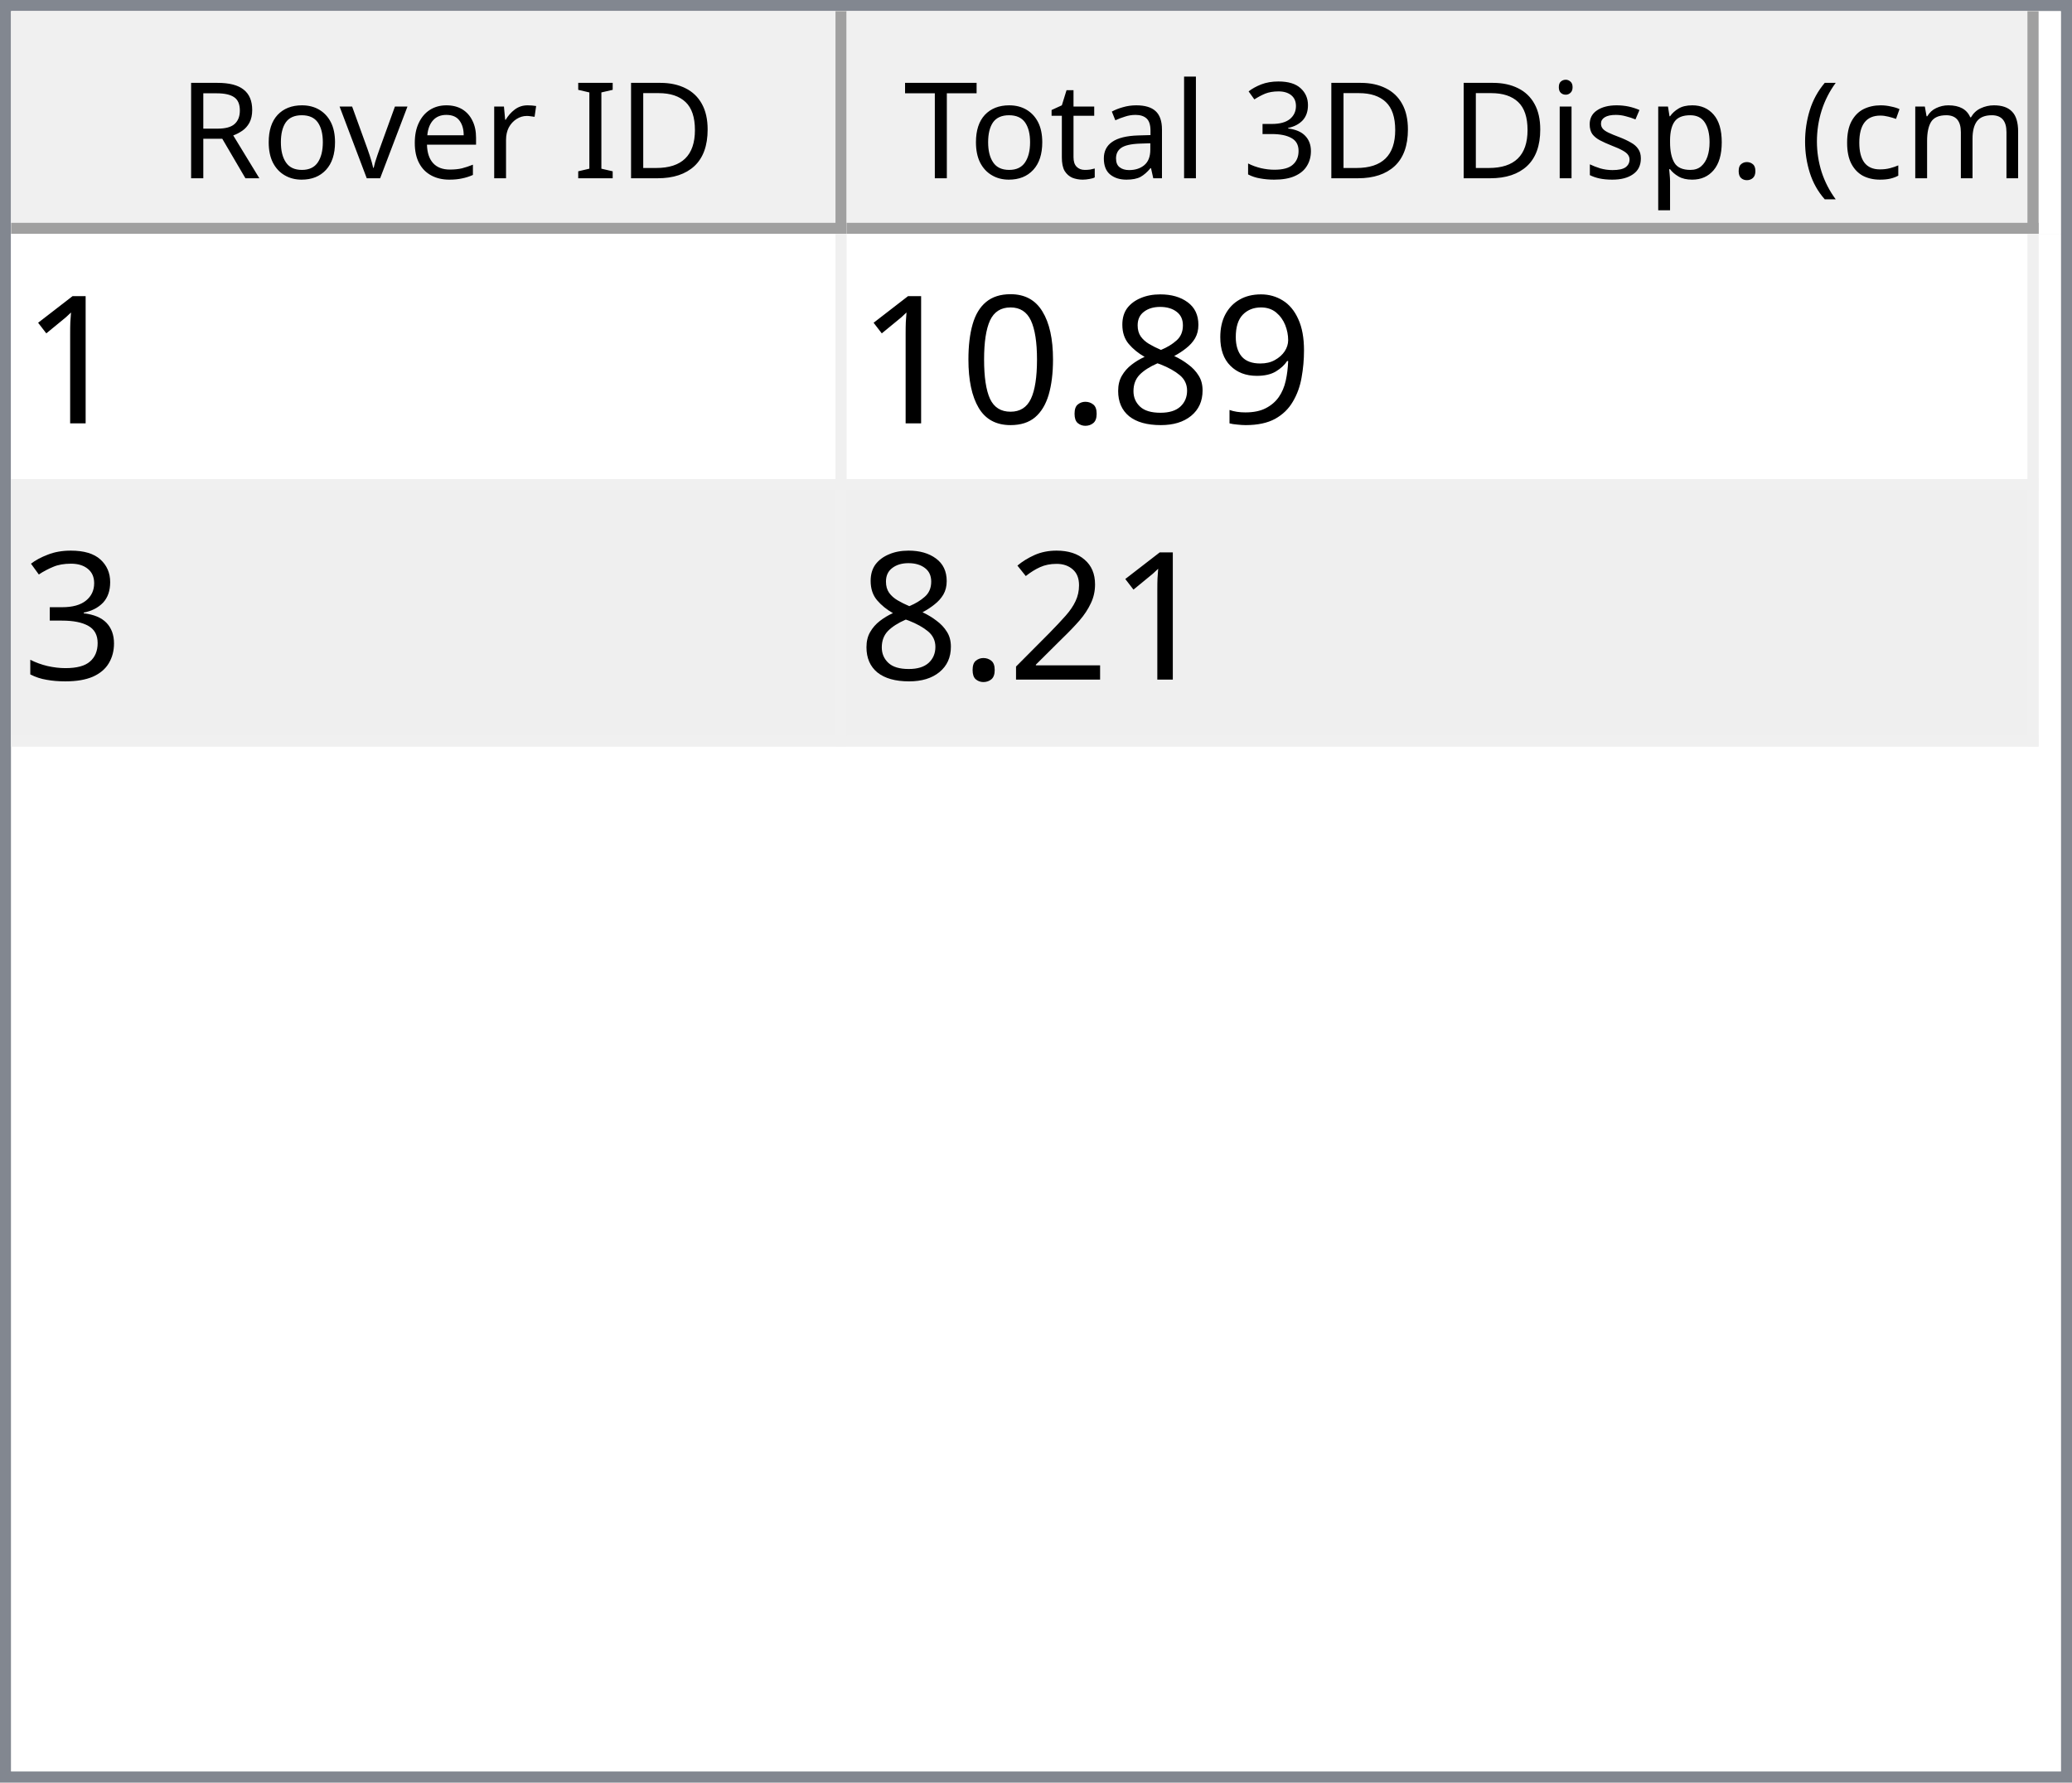
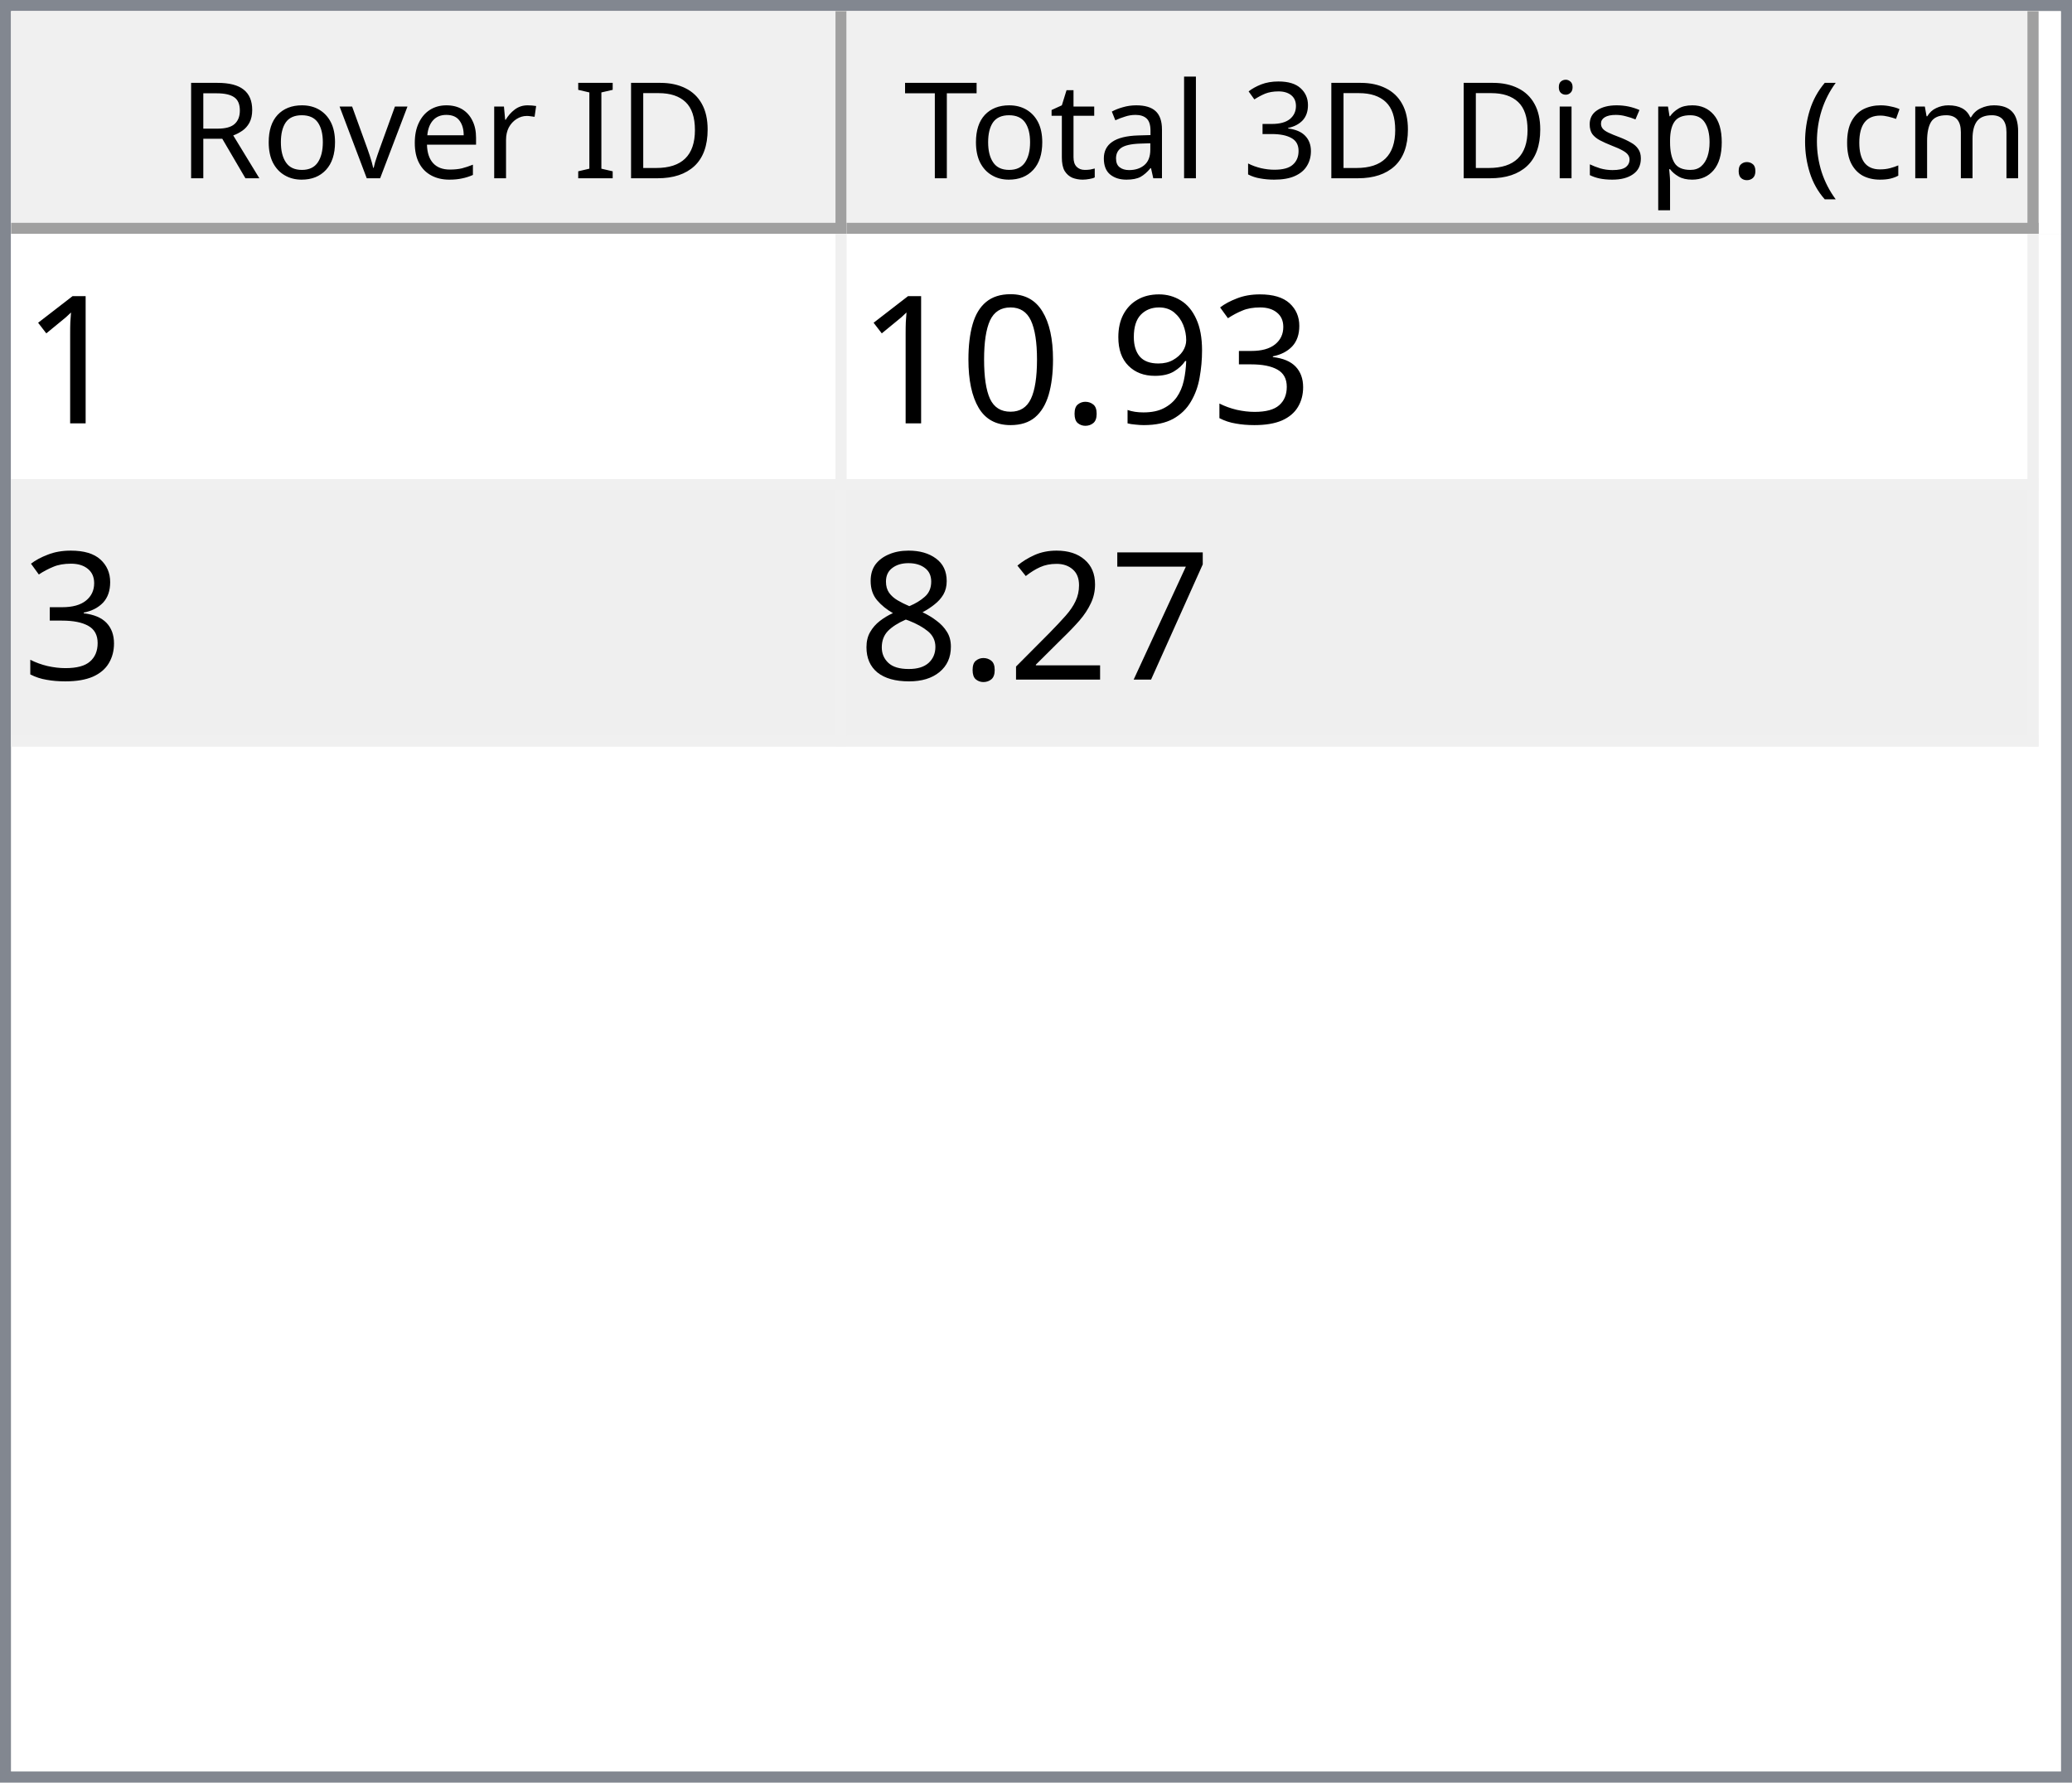
<svg xmlns="http://www.w3.org/2000/svg" style="fill-opacity:1; color-rendering:auto; color-interpolation:auto; text-rendering:auto; stroke:black; stroke-linecap:square; stroke-miterlimit:10; shape-rendering:auto; stroke-opacity:1; fill:black; stroke-dasharray:none; font-weight:normal; stroke-width:1; font-family:'Dialog'; font-style:normal; stroke-linejoin:miter; font-size:12px; stroke-dashoffset:0; image-rendering:auto;" width="186" height="160">
  <defs id="genericDefs" />
  <g>
    <defs id="defs1">
      <clipPath clipPathUnits="userSpaceOnUse" id="clipPath1">
        <path d="M0 0 L186 0 L186 160 L0 160 L0 0 Z" />
      </clipPath>
      <clipPath clipPathUnits="userSpaceOnUse" id="clipPath2">
        <path d="M0 0 L0 160 L186 160 L186 0 Z" />
      </clipPath>
      <clipPath clipPathUnits="userSpaceOnUse" id="clipPath3">
        <path d="M0 0 L0 20 L184 20 L184 0 Z" />
      </clipPath>
      <clipPath clipPathUnits="userSpaceOnUse" id="clipPath4">
        <path d="M0 0 L0 20 L75 20 L75 0 Z" />
      </clipPath>
      <clipPath clipPathUnits="userSpaceOnUse" id="clipPath5">
        <path d="M1 1 L1 19 L74 19 L74 1 Z" />
      </clipPath>
      <clipPath clipPathUnits="userSpaceOnUse" id="clipPath6">
        <path d="M0 0 L0 18 L73 18 L73 0 Z" />
      </clipPath>
      <clipPath clipPathUnits="userSpaceOnUse" id="clipPath7">
        <path d="M-0.5 -0.5 L-0.5 19.5 L74.5 19.5 L74.5 -0.5 Z" />
      </clipPath>
      <clipPath clipPathUnits="userSpaceOnUse" id="clipPath8">
        <path d="M0 0 L0 20 L107 20 L107 0 Z" />
      </clipPath>
      <clipPath clipPathUnits="userSpaceOnUse" id="clipPath9">
        <path d="M1 1 L1 19 L106 19 L106 1 Z" />
      </clipPath>
      <clipPath clipPathUnits="userSpaceOnUse" id="clipPath10">
        <path d="M0 0 L0 18 L105 18 L105 0 Z" />
      </clipPath>
      <clipPath clipPathUnits="userSpaceOnUse" id="clipPath11">
        <path d="M-0.5 -0.5 L-0.5 19.5 L106.5 19.5 L106.5 -0.5 Z" />
      </clipPath>
      <clipPath clipPathUnits="userSpaceOnUse" id="clipPath12">
        <path d="M0 0 L0 138 L184 138 L184 0 Z" />
      </clipPath>
      <clipPath clipPathUnits="userSpaceOnUse" id="clipPath13">
        <path d="M0 0 L0 46 L182 46 L182 0 Z" />
      </clipPath>
      <clipPath clipPathUnits="userSpaceOnUse" id="clipPath14">
        <path d="M-0.5 -0.5 L-0.5 45.5 L181.5 45.5 L181.5 -0.5 Z" />
      </clipPath>
      <clipPath clipPathUnits="userSpaceOnUse" id="clipPath15">
        <path d="M0 0 L0 22 L74 22 L74 0 Z" />
      </clipPath>
      <clipPath clipPathUnits="userSpaceOnUse" id="clipPath16">
        <path d="M0 0 L0 22 L106 22 L106 0 Z" />
      </clipPath>
      <font horiz-adv-x="64.551" id="font1">
        <font-face ascent="107.91" descent="25.098" units-per-em="100" style="font-style:normal; font-family:Segoe UI; font-weight:normal;" />
        <missing-glyph horiz-adv-x="64.551" d="M8.109 0 L8.109 68.266 L56.453 68.266 L56.453 0 L8.109 0 ZM15.328 7.234 L49.219 7.234 L49.219 61.031 L15.328 61.031 L15.328 7.234 Z" />
        <glyph unicode="D" horiz-adv-x="70.117" d="M9.188 0 L9.188 70.016 L28.516 70.016 Q65.531 70.016 65.531 35.891 Q65.531 19.672 55.25 9.836 Q44.969 0 27.734 0 L9.188 0 ZM17.391 62.594 L17.391 7.422 L27.828 7.422 Q41.609 7.422 49.273 14.797 Q56.938 22.172 56.938 35.688 Q56.938 62.594 28.328 62.594 L17.391 62.594 Z" />
        <glyph unicode="I" horiz-adv-x="26.611" d="M17.391 0 L9.188 0 L9.188 70.016 L17.391 70.016 L17.391 0 Z" />
        <glyph unicode=" " horiz-adv-x="27.393" d="" />
        <glyph unicode="r" horiz-adv-x="34.766" d="M34.188 41.891 Q32.078 43.5 28.125 43.5 Q23 43.5 19.555 38.672 Q16.109 33.844 16.109 25.484 L16.109 0 L8.109 0 L8.109 50 L16.109 50 L16.109 39.703 L16.312 39.703 Q18.016 44.969 21.531 47.922 Q25.047 50.875 29.391 50.875 Q32.516 50.875 34.188 50.203 L34.188 41.891 Z" />
        <glyph unicode="e" horiz-adv-x="52.295" d="M48.297 23 L12.984 23 Q13.188 14.656 17.484 10.109 Q21.781 5.562 29.297 5.562 Q37.75 5.562 44.828 11.141 L44.828 3.609 Q38.234 -1.172 27.391 -1.172 Q16.797 -1.172 10.742 5.641 Q4.688 12.453 4.688 24.812 Q4.688 36.469 11.305 43.82 Q17.922 51.172 27.734 51.172 Q37.547 51.172 42.922 44.828 Q48.297 38.484 48.297 27.203 L48.297 23 ZM40.094 29.781 Q40.047 36.719 36.75 40.578 Q33.453 44.438 27.594 44.438 Q21.922 44.438 17.969 40.383 Q14.016 36.328 13.094 29.781 L40.094 29.781 Z" />
        <glyph unicode="v" horiz-adv-x="47.9" d="M47.406 50 L27.484 0 L19.625 0 L0.688 50 L9.469 50 L22.172 13.672 Q23.578 9.672 23.922 6.688 L24.125 6.688 Q24.609 10.453 25.688 13.484 L38.969 50 L47.406 50 Z" />
        <glyph unicode="o" horiz-adv-x="58.594" d="M29 -1.172 Q17.922 -1.172 11.305 5.836 Q4.688 12.844 4.688 24.422 Q4.688 37.016 11.57 44.094 Q18.453 51.172 30.172 51.172 Q41.359 51.172 47.633 44.289 Q53.906 37.406 53.906 25.203 Q53.906 13.234 47.141 6.031 Q40.375 -1.172 29 -1.172 ZM29.594 44.438 Q21.875 44.438 17.383 39.188 Q12.891 33.938 12.891 24.703 Q12.891 15.828 17.43 10.695 Q21.969 5.562 29.594 5.562 Q37.359 5.562 41.531 10.594 Q45.703 15.625 45.703 24.906 Q45.703 34.281 41.531 39.359 Q37.359 44.438 29.594 44.438 Z" />
        <glyph unicode="R" horiz-adv-x="59.814" d="M59.375 0 L49.609 0 L37.891 19.625 Q36.281 22.359 34.766 24.289 Q33.25 26.219 31.664 27.438 Q30.078 28.656 28.25 29.219 Q26.422 29.781 24.125 29.781 L17.391 29.781 L17.391 0 L9.188 0 L9.188 70.016 L30.078 70.016 Q34.672 70.016 38.555 68.867 Q42.438 67.719 45.289 65.375 Q48.141 63.031 49.758 59.547 Q51.375 56.062 51.375 51.375 Q51.375 47.703 50.273 44.656 Q49.172 41.609 47.148 39.211 Q45.125 36.812 42.266 35.133 Q39.406 33.453 35.844 32.516 L35.844 32.328 Q37.594 31.547 38.891 30.547 Q40.188 29.547 41.359 28.18 Q42.531 26.812 43.68 25.078 Q44.828 23.344 46.234 21.047 L59.375 0 ZM17.391 62.594 L17.391 37.203 L28.516 37.203 Q31.594 37.203 34.203 38.133 Q36.812 39.062 38.719 40.797 Q40.625 42.531 41.703 45.047 Q42.781 47.562 42.781 50.688 Q42.781 56.297 39.141 59.445 Q35.5 62.594 28.609 62.594 L17.391 62.594 Z" />
        <glyph unicode=")" horiz-adv-x="30.176" d="M8.297 -15.922 L1.172 -15.922 Q16.406 2.344 16.406 26.812 Q16.406 51.469 1.078 70.016 L8.297 70.016 Q23.531 52.156 23.531 26.703 Q23.531 1.375 8.297 -15.922 Z" />
        <glyph unicode="m" horiz-adv-x="86.133" d="M79.109 0 L71.094 0 L71.094 28.719 Q71.094 37.016 68.531 40.727 Q65.969 44.438 59.906 44.438 Q54.781 44.438 51.195 39.75 Q47.609 35.062 47.609 28.516 L47.609 0 L39.594 0 L39.594 29.688 Q39.594 44.438 28.219 44.438 Q22.953 44.438 19.531 40.016 Q16.109 35.594 16.109 28.516 L16.109 0 L8.109 0 L8.109 50 L16.109 50 L16.109 42.094 L16.312 42.094 Q21.625 51.172 31.844 51.172 Q36.969 51.172 40.773 48.312 Q44.578 45.453 46 40.828 Q51.562 51.172 62.594 51.172 Q79.109 51.172 79.109 30.812 L79.109 0 Z" />
        <glyph unicode="c" horiz-adv-x="46.191" d="M42.188 2.297 Q36.422 -1.172 28.516 -1.172 Q17.828 -1.172 11.258 5.789 Q4.688 12.75 4.688 23.828 Q4.688 36.188 11.766 43.68 Q18.844 51.172 30.672 51.172 Q37.25 51.172 42.281 48.734 L42.281 40.531 Q36.719 44.438 30.375 44.438 Q22.703 44.438 17.797 38.945 Q12.891 33.453 12.891 24.516 Q12.891 15.719 17.508 10.641 Q22.125 5.562 29.891 5.562 Q36.422 5.562 42.188 9.906 L42.188 2.297 Z" />
        <glyph unicode="(" horiz-adv-x="30.176" d="M29.109 -15.922 L21.969 -15.922 Q6.844 1.375 6.844 26.703 Q6.844 52.156 21.969 70.016 L29.203 70.016 Q13.875 51.469 13.875 26.812 Q13.875 2.344 29.109 -15.922 Z" />
        <glyph unicode="." horiz-adv-x="21.68" d="M10.891 -1.078 Q8.641 -1.078 7.055 0.539 Q5.469 2.156 5.469 4.391 Q5.469 6.641 7.055 8.273 Q8.641 9.906 10.891 9.906 Q13.188 9.906 14.797 8.273 Q16.406 6.641 16.406 4.391 Q16.406 2.156 14.797 0.539 Q13.188 -1.078 10.891 -1.078 Z" />
        <glyph unicode="p" horiz-adv-x="58.789" d="M16.312 7.234 L16.109 7.234 L16.109 -23 L8.109 -23 L8.109 50 L16.109 50 L16.109 41.219 L16.312 41.219 Q22.219 51.172 33.594 51.172 Q43.266 51.172 48.688 44.461 Q54.109 37.75 54.109 26.469 Q54.109 13.922 48 6.375 Q41.891 -1.172 31.297 -1.172 Q21.578 -1.172 16.312 7.234 ZM16.109 27.391 L16.109 20.406 Q16.109 14.203 20.141 9.883 Q24.172 5.562 30.375 5.562 Q37.641 5.562 41.773 11.133 Q45.906 16.703 45.906 26.609 Q45.906 34.969 42.047 39.703 Q38.188 44.438 31.594 44.438 Q24.609 44.438 20.359 39.578 Q16.109 34.719 16.109 27.391 Z" />
        <glyph unicode="s" horiz-adv-x="42.432" d="M5.078 1.812 L5.078 10.406 Q11.625 5.562 19.484 5.562 Q30.031 5.562 30.031 12.594 Q30.031 14.594 29.125 15.992 Q28.219 17.391 26.68 18.461 Q25.141 19.531 23.07 20.383 Q21 21.234 18.609 22.172 Q15.281 23.484 12.766 24.828 Q10.25 26.172 8.57 27.859 Q6.891 29.547 6.031 31.695 Q5.172 33.844 5.172 36.719 Q5.172 40.234 6.789 42.945 Q8.406 45.656 11.086 47.484 Q13.766 49.312 17.211 50.242 Q20.656 51.172 24.312 51.172 Q30.812 51.172 35.938 48.922 L35.938 40.828 Q30.422 44.438 23.25 44.438 Q21 44.438 19.195 43.922 Q17.391 43.406 16.094 42.477 Q14.797 41.547 14.086 40.258 Q13.375 38.969 13.375 37.406 Q13.375 35.453 14.086 34.133 Q14.797 32.812 16.164 31.789 Q17.531 30.766 19.484 29.938 Q21.438 29.109 23.922 28.125 Q27.25 26.859 29.883 25.516 Q32.516 24.172 34.375 22.484 Q36.234 20.797 37.234 18.602 Q38.234 16.406 38.234 13.375 Q38.234 9.672 36.602 6.938 Q34.969 4.203 32.234 2.398 Q29.5 0.594 25.93 -0.289 Q22.359 -1.172 18.453 -1.172 Q10.75 -1.172 5.078 1.812 Z" />
        <glyph unicode="i" horiz-adv-x="24.219" d="M12.203 62.703 Q10.062 62.703 8.547 64.164 Q7.031 65.625 7.031 67.875 Q7.031 70.125 8.547 71.609 Q10.062 73.094 12.203 73.094 Q14.406 73.094 15.945 71.609 Q17.484 70.125 17.484 67.875 Q17.484 65.719 15.945 64.211 Q14.406 62.703 12.203 62.703 ZM16.109 0 L8.109 0 L8.109 50 L16.109 50 L16.109 0 Z" />
        <glyph unicode="3" horiz-adv-x="53.906" d="M46.531 19.828 Q46.531 15.094 44.75 11.211 Q42.969 7.328 39.719 4.57 Q36.469 1.812 31.93 0.297 Q27.391 -1.219 21.922 -1.219 Q11.922 -1.219 6 2.594 L6 11.188 Q13.094 5.609 22.219 5.609 Q25.875 5.609 28.828 6.539 Q31.781 7.469 33.906 9.227 Q36.031 10.984 37.18 13.477 Q38.328 15.969 38.328 19.094 Q38.328 32.812 18.797 32.812 L12.984 32.812 L12.984 39.594 L18.5 39.594 Q35.797 39.594 35.797 52.484 Q35.797 64.406 22.609 64.406 Q15.188 64.406 8.688 59.422 L8.688 67.188 Q15.375 71.188 24.609 71.188 Q29 71.188 32.57 69.969 Q36.141 68.75 38.68 66.555 Q41.219 64.359 42.609 61.281 Q44 58.203 44 54.5 Q44 40.672 30.031 36.719 L30.031 36.531 Q33.594 36.141 36.625 34.797 Q39.656 33.453 41.852 31.305 Q44.047 29.156 45.289 26.25 Q46.531 23.344 46.531 19.828 Z" />
        <glyph unicode="l" horiz-adv-x="24.219" d="M16.109 0 L8.109 0 L8.109 74.031 L16.109 74.031 L16.109 0 Z" />
        <glyph unicode="a" horiz-adv-x="50.879" d="M43.891 0 L35.891 0 L35.891 7.812 L35.688 7.812 Q30.469 -1.172 20.312 -1.172 Q12.844 -1.172 8.617 2.781 Q4.391 6.734 4.391 13.281 Q4.391 27.297 20.906 29.594 L35.891 31.688 Q35.891 44.438 25.594 44.438 Q16.547 44.438 9.281 38.281 L9.281 46.484 Q16.656 51.172 26.266 51.172 Q43.891 51.172 43.891 32.516 L43.891 0 ZM35.891 25.297 L23.828 23.641 Q18.266 22.859 15.43 20.875 Q12.594 18.891 12.594 13.875 Q12.594 10.203 15.211 7.883 Q17.828 5.562 22.172 5.562 Q28.125 5.562 32.008 9.742 Q35.891 13.922 35.891 20.312 L35.891 25.297 Z" />
        <glyph unicode="t" horiz-adv-x="33.887" d="M31.297 0.484 Q28.469 -1.078 23.828 -1.078 Q10.688 -1.078 10.688 13.578 L10.688 43.172 L2.094 43.172 L2.094 50 L10.688 50 L10.688 62.203 L18.703 64.797 L18.703 50 L31.297 50 L31.297 43.172 L18.703 43.172 L18.703 14.984 Q18.703 9.969 20.414 7.82 Q22.125 5.672 26.078 5.672 Q29.109 5.672 31.297 7.328 L31.297 0.484 Z" />
        <glyph unicode="T" horiz-adv-x="52.393" d="M50.594 62.594 L30.375 62.594 L30.375 0 L22.172 0 L22.172 62.594 L2 62.594 L2 70.016 L50.594 70.016 L50.594 62.594 Z" />
      </font>
      <font horiz-adv-x="75.0" id="font2">
        <font-face ascent="100.537" descent="21.973" units-per-em="100" style="font-style:normal; font-family:sans-serif; font-weight:normal;" />
        <missing-glyph horiz-adv-x="75.0" d="M12.5 0 L12.5 62.5 L62.5 62.5 L62.5 0 L12.5 0 ZM14.062 1.562 L60.938 1.562 L60.938 60.938 L14.062 60.938 L14.062 1.562 Z" />
        <glyph unicode="1" horiz-adv-x="55.615" d="M37.25 0 L28.469 0 L28.469 56 Q25.297 52.984 20.141 49.953 Q14.984 46.922 10.891 45.406 L10.891 53.906 Q18.266 57.375 23.781 62.305 Q29.297 67.234 31.594 71.875 L37.25 71.875 L37.25 0 Z" />
+         <glyph unicode="3" horiz-adv-x="55.615" d="M4.203 18.891 L12.984 20.062 Q14.5 12.594 18.141 9.297 Q21.781 6 27 6 Q33.203 6 37.477 10.297 Q41.75 14.594 41.75 20.953 Q41.75 27 37.797 30.93 Q33.844 34.859 27.734 34.859 Q25.25 34.859 21.531 33.891 L22.516 41.609 Q23.391 41.5 23.922 41.5 Q29.547 41.5 34.039 44.43 Q38.531 47.359 38.531 53.469 Q38.531 58.297 35.258 61.477 Q31.984 64.656 26.812 64.656 Q21.688 64.656 18.266 61.43 Q14.844 58.203 13.875 51.766 L5.078 53.328 Q6.688 62.156 12.398 67.016 Q18.109 71.875 26.609 71.875 Q32.469 71.875 37.398 69.359 Q42.328 66.844 44.945 62.5 Q47.562 58.156 47.562 53.266 Q47.562 48.641 45.07 44.828 Q42.578 41.016 37.703 38.766 Q44.047 37.312 47.562 32.695 Q51.078 28.078 51.078 21.141 Q51.078 11.766 44.242 5.25 Q37.406 -1.266 26.953 -1.266 Q17.531 -1.266 11.305 4.352 Q5.078 9.969 4.203 18.891 Z" />
        <glyph unicode="9" horiz-adv-x="55.615" d="M5.469 16.547 L13.922 17.328 Q14.984 11.375 18.016 8.688 Q21.047 6 25.781 6 Q29.828 6 32.883 7.859 Q35.938 9.719 37.891 12.82 Q39.844 15.922 41.164 21.195 Q42.484 26.469 42.484 31.938 Q42.484 32.516 42.438 33.688 Q39.797 29.5 35.234 26.883 Q30.672 24.266 25.344 24.266 Q16.453 24.266 10.305 30.711 Q4.156 37.156 4.156 47.703 Q4.156 58.594 10.578 65.234 Q17 71.875 26.656 71.875 Q33.641 71.875 39.43 68.117 Q45.219 64.359 48.219 57.398 Q51.219 50.438 51.219 37.25 Q51.219 23.531 48.242 15.406 Q45.266 7.281 39.383 3.031 Q33.5 -1.219 25.594 -1.219 Q17.188 -1.219 11.867 3.445 Q6.547 8.109 5.469 16.547 ZM41.453 48.141 Q41.453 55.719 37.43 60.156 Q33.406 64.594 27.734 64.594 Q21.875 64.594 17.531 59.812 Q13.188 55.031 13.188 47.406 Q13.188 40.578 17.312 36.305 Q21.438 32.031 27.484 32.031 Q33.594 32.031 37.523 36.305 Q41.453 40.578 41.453 48.141 Z" />
-         <glyph unicode="8" horiz-adv-x="55.615" d="M17.672 38.812 Q12.203 40.828 9.57 44.539 Q6.938 48.25 6.938 53.422 Q6.938 61.234 12.555 66.555 Q18.172 71.875 27.484 71.875 Q36.859 71.875 42.578 66.43 Q48.297 60.984 48.297 53.172 Q48.297 48.188 45.68 44.508 Q43.062 40.828 37.75 38.812 Q44.344 36.672 47.781 31.883 Q51.219 27.094 51.219 20.453 Q51.219 11.281 44.727 5.031 Q38.234 -1.219 27.641 -1.219 Q17.047 -1.219 10.547 5.055 Q4.047 11.328 4.047 20.703 Q4.047 27.688 7.594 32.398 Q11.141 37.109 17.672 38.812 ZM15.922 53.719 Q15.922 48.641 19.195 45.414 Q22.469 42.188 27.688 42.188 Q32.766 42.188 36.016 45.383 Q39.266 48.578 39.266 53.219 Q39.266 58.062 35.914 61.359 Q32.562 64.656 27.594 64.656 Q22.562 64.656 19.242 61.43 Q15.922 58.203 15.922 53.719 ZM13.094 20.656 Q13.094 16.891 14.875 13.375 Q16.656 9.859 20.172 7.93 Q23.688 6 27.734 6 Q34.031 6 38.133 10.055 Q42.234 14.109 42.234 20.359 Q42.234 26.703 38.016 30.859 Q33.797 35.016 27.438 35.016 Q21.234 35.016 17.164 30.914 Q13.094 26.812 13.094 20.656 Z" />
        <glyph unicode="." horiz-adv-x="27.783" d="M9.078 0 L9.078 10.016 L19.094 10.016 L19.094 0 L9.078 0 Z" />
        <glyph unicode="0" horiz-adv-x="55.615" d="M4.156 35.297 Q4.156 48 6.766 55.742 Q9.375 63.484 14.523 67.68 Q19.672 71.875 27.484 71.875 Q33.25 71.875 37.594 69.555 Q41.938 67.234 44.773 62.867 Q47.609 58.5 49.219 52.227 Q50.828 45.953 50.828 35.297 Q50.828 22.703 48.242 14.969 Q45.656 7.234 40.508 3.008 Q35.359 -1.219 27.484 -1.219 Q17.141 -1.219 11.234 6.203 Q4.156 15.141 4.156 35.297 ZM13.188 35.297 Q13.188 17.672 17.312 11.836 Q21.438 6 27.484 6 Q33.547 6 37.672 11.859 Q41.797 17.719 41.797 35.297 Q41.797 52.984 37.672 58.789 Q33.547 64.594 27.391 64.594 Q21.344 64.594 17.719 59.469 Q13.188 52.938 13.188 35.297 Z" />
-         <glyph unicode="3" horiz-adv-x="55.615" d="M4.203 18.891 L12.984 20.062 Q14.5 12.594 18.141 9.297 Q21.781 6 27 6 Q33.203 6 37.477 10.297 Q41.75 14.594 41.75 20.953 Q41.75 27 37.797 30.93 Q33.844 34.859 27.734 34.859 Q25.25 34.859 21.531 33.891 L22.516 41.609 Q23.391 41.5 23.922 41.5 Q29.547 41.5 34.039 44.43 Q38.531 47.359 38.531 53.469 Q38.531 58.297 35.258 61.477 Q31.984 64.656 26.812 64.656 Q21.688 64.656 18.266 61.43 Q14.844 58.203 13.875 51.766 L5.078 53.328 Q6.688 62.156 12.398 67.016 Q18.109 71.875 26.609 71.875 Q32.469 71.875 37.398 69.359 Q42.328 66.844 44.945 62.5 Q47.562 58.156 47.562 53.266 Q47.562 48.641 45.07 44.828 Q42.578 41.016 37.703 38.766 Q44.047 37.312 47.562 32.695 Q51.078 28.078 51.078 21.141 Q51.078 11.766 44.242 5.25 Q37.406 -1.266 26.953 -1.266 Q17.531 -1.266 11.305 4.352 Q5.078 9.969 4.203 18.891 Z" />
+         <glyph unicode="7" horiz-adv-x="55.615" d="M4.734 62.203 L4.734 70.656 L51.078 70.656 L51.078 63.812 Q44.234 56.547 37.523 44.484 Q30.812 32.422 27.156 19.672 Q24.516 10.688 23.781 0 L14.75 0 Q14.891 8.453 18.062 20.414 Q21.234 32.375 27.172 43.484 Q33.109 54.594 39.797 62.203 L4.734 62.203 Z" />
        <glyph unicode="2" horiz-adv-x="55.615" d="M50.344 8.453 L50.344 0 L3.031 0 Q2.938 3.172 4.047 6.109 Q5.859 10.938 9.836 15.625 Q13.812 20.312 21.344 26.469 Q33.016 36.031 37.117 41.625 Q41.219 47.219 41.219 52.203 Q41.219 57.422 37.477 61.008 Q33.734 64.594 27.734 64.594 Q21.391 64.594 17.578 60.789 Q13.766 56.984 13.719 50.25 L4.688 51.172 Q5.609 61.281 11.664 66.578 Q17.719 71.875 27.938 71.875 Q38.234 71.875 44.242 66.164 Q50.25 60.453 50.25 52 Q50.25 47.703 48.492 43.555 Q46.734 39.406 42.656 34.812 Q38.578 30.219 29.109 22.219 Q21.188 15.578 18.945 13.211 Q16.703 10.844 15.234 8.453 L50.344 8.453 Z" />
+         <glyph unicode="8" horiz-adv-x="55.615" d="M17.672 38.812 Q12.203 40.828 9.57 44.539 Q6.938 48.25 6.938 53.422 Q6.938 61.234 12.555 66.555 Q18.172 71.875 27.484 71.875 Q36.859 71.875 42.578 66.43 Q48.297 60.984 48.297 53.172 Q48.297 48.188 45.68 44.508 Q43.062 40.828 37.75 38.812 Q44.344 36.672 47.781 31.883 Q51.219 27.094 51.219 20.453 Q51.219 11.281 44.727 5.031 Q38.234 -1.219 27.641 -1.219 Q17.047 -1.219 10.547 5.055 Q4.047 11.328 4.047 20.703 Q4.047 27.688 7.594 32.398 Q11.141 37.109 17.672 38.812 ZM15.922 53.719 Q15.922 48.641 19.195 45.414 Q22.469 42.188 27.688 42.188 Q32.766 42.188 36.016 45.383 Q39.266 48.578 39.266 53.219 Q39.266 58.062 35.914 61.359 Q32.562 64.656 27.594 64.656 Q22.562 64.656 19.242 61.43 Q15.922 58.203 15.922 53.719 ZM13.094 20.656 Q13.094 16.891 14.875 13.375 Q16.656 9.859 20.172 7.93 Q23.688 6 27.734 6 Q34.031 6 38.133 10.055 Q42.234 14.109 42.234 20.359 Q42.234 26.703 38.016 30.859 Q33.797 35.016 27.438 35.016 Q21.234 35.016 17.164 30.914 Q13.094 26.812 13.094 20.656 Z" />
      </font>
    </defs>
    <g style="fill:white; stroke:white;">
      <rect x="0" y="0" width="186" style="clip-path:url(#clipPath1); stroke:none;" height="160" />
    </g>
    <g style="fill:white; text-rendering:optimizeSpeed; color-rendering:optimizeSpeed; image-rendering:optimizeSpeed; shape-rendering:crispEdges; stroke:white; color-interpolation:sRGB;">
      <rect x="0" width="186" height="160" y="0" style="stroke:none;" />
      <path style="stroke:none;" d="M0 160 L186 160 L186 0 L0 0 Z" />
    </g>
    <g style="fill:rgb(240,240,240); font-family:'Segoe UI'; stroke:rgb(240,240,240);">
      <rect x="0" y="0" width="186" style="clip-path:url(#clipPath2); stroke:none;" height="160" />
    </g>
    <g style="fill:rgb(130,135,144); font-family:'Segoe UI'; stroke:rgb(130,135,144);">
      <path d="M0 0 L186 0 L186 160 L0 160 L0 0 ZM1 1 L185 1 L185 159 L1 159 L1 1 Z" style="fill-rule:evenodd; clip-path:url(#clipPath2); stroke:none;" />
    </g>
    <g style="fill:white; font-family:'Segoe UI'; stroke:white;" transform="translate(1,1)">
      <rect x="0" y="0" width="184" style="clip-path:url(#clipPath3); stroke:none;" height="20" />
    </g>
    <g style="fill:rgb(240,240,240); font-family:'Segoe UI'; stroke:rgb(240,240,240);" transform="translate(1,1)">
      <rect x="0" y="0" width="75" style="clip-path:url(#clipPath4); stroke:none;" height="20" />
    </g>
    <g style="font-family:'Segoe UI';" transform="translate(2,2)">
      <text x="14" xml:space="preserve" y="14" style="clip-path:url(#clipPath6); stroke:none;">Rover ID</text>
    </g>
    <g style="fill:rgb(160,160,160); font-family:'Segoe UI'; stroke:rgb(160,160,160); stroke-linejoin:bevel;" transform="translate(1.5,1.5)">
      <line x1="74" x2="74" y1="0" style="fill:none; clip-path:url(#clipPath7);" y2="19" />
    </g>
    <g style="fill:rgb(160,160,160); font-family:'Segoe UI'; stroke:rgb(160,160,160); stroke-linejoin:bevel;" transform="matrix(1,0,0,1,1,1) translate(0.5,0.5)">
      <line x1="0" x2="74" y1="19" style="fill:none; clip-path:url(#clipPath7);" y2="19" />
    </g>
    <g style="fill:rgb(240,240,240); font-family:'Segoe UI'; stroke:rgb(240,240,240);" transform="translate(76,1)">
      <rect x="0" y="0" width="107" style="clip-path:url(#clipPath8); stroke:none;" height="20" />
    </g>
    <g style="font-family:'Segoe UI';" transform="translate(77,2)">
      <text x="1" xml:space="preserve" y="14" style="clip-path:url(#clipPath10); stroke:none;"> Total 3D Disp. (cm)</text>
    </g>
    <g style="fill:rgb(160,160,160); font-family:'Segoe UI'; stroke:rgb(160,160,160); stroke-linejoin:bevel;" transform="translate(76.5,1.5)">
      <line x1="106" x2="106" y1="0" style="fill:none; clip-path:url(#clipPath11);" y2="19" />
    </g>
    <g style="fill:rgb(160,160,160); font-family:'Segoe UI'; stroke:rgb(160,160,160); stroke-linejoin:bevel;" transform="matrix(1,0,0,1,76,1) translate(0.5,0.5)">
      <line x1="0" x2="106" y1="19" style="fill:none; clip-path:url(#clipPath11);" y2="19" />
    </g>
    <g style="fill:white; font-family:'Segoe UI'; stroke:white;" transform="translate(1,21)">
      <rect x="0" y="0" width="184" style="clip-path:url(#clipPath12); stroke:none;" height="138" />
    </g>
    <g style="fill:rgb(240,240,240); font-size:16px; font-family:sans-serif; stroke:rgb(240,240,240);" transform="translate(1,21)">
      <rect x="0" y="0" width="182" style="clip-path:url(#clipPath13); stroke:none;" height="46" />
      <line transform="translate(0.5,0.5)" x1="0" x2="181" y1="22" style="clip-path:url(#clipPath14); fill:none; stroke-linejoin:bevel;" y2="22" />
    </g>
    <g transform="matrix(1,0,0,1,1,21) translate(0.5,0.5)" style="fill:rgb(240,240,240); font-size:16px; font-family:sans-serif; stroke:rgb(240,240,240); stroke-linejoin:bevel;">
      <line x1="0" x2="181" y1="45" style="fill:none; clip-path:url(#clipPath14);" y2="45" />
    </g>
    <g transform="matrix(1,0,0,1,1,21) translate(0.5,0.5)" style="fill:rgb(240,240,240); font-size:16px; font-family:sans-serif; stroke:rgb(240,240,240); stroke-linejoin:bevel;">
      <line x1="74" x2="74" y1="0" style="fill:none; clip-path:url(#clipPath14);" y2="45" />
    </g>
    <g transform="matrix(1,0,0,1,1,21) translate(0.5,0.5)" style="fill:rgb(240,240,240); font-size:16px; font-family:sans-serif; stroke:rgb(240,240,240); stroke-linejoin:bevel;">
      <line x1="181" x2="181" y1="0" style="fill:none; clip-path:url(#clipPath14);" y2="45" />
    </g>
    <g style="fill:white; font-size:16px; font-family:sans-serif; stroke:white;" transform="matrix(1,0,0,1,1,21)">
      <rect x="0" y="0" width="74" style="clip-path:url(#clipPath15); stroke:none;" height="22" />
      <text x="1" y="17" style="fill:black; clip-path:url(#clipPath15); stroke:none;" xml:space="preserve">1</text>
    </g>
    <g style="fill:white; font-size:16px; font-family:sans-serif; stroke:white;" transform="matrix(1,0,0,1,1,21) translate(75,0)">
      <rect x="0" y="0" width="106" style="clip-path:url(#clipPath16); stroke:none;" height="22" />
-       <text x="1" y="17" style="fill:black; clip-path:url(#clipPath16); stroke:none;" xml:space="preserve">10.89</text>
+       <text x="1" y="17" style="fill:black; clip-path:url(#clipPath16); stroke:none;" xml:space="preserve">10.93</text>
    </g>
    <g style="fill:rgb(239,239,239); font-size:16px; font-family:sans-serif; stroke:rgb(239,239,239);" transform="matrix(1,0,0,1,1,21) translate(0,23)">
      <rect x="0" y="0" width="74" style="clip-path:url(#clipPath15); stroke:none;" height="22" />
      <text x="1" y="17" style="fill:black; clip-path:url(#clipPath15); stroke:none;" xml:space="preserve">3</text>
    </g>
    <g style="fill:rgb(239,239,239); font-size:16px; font-family:sans-serif; stroke:rgb(239,239,239);" transform="matrix(1,0,0,1,1,21) translate(75,23)">
      <rect x="0" y="0" width="106" style="clip-path:url(#clipPath16); stroke:none;" height="22" />
-       <text x="1" y="17" style="fill:black; clip-path:url(#clipPath16); stroke:none;" xml:space="preserve">8.21</text>
+       <text x="1" y="17" style="fill:black; clip-path:url(#clipPath16); stroke:none;" xml:space="preserve">8.27</text>
    </g>
  </g>
</svg>
